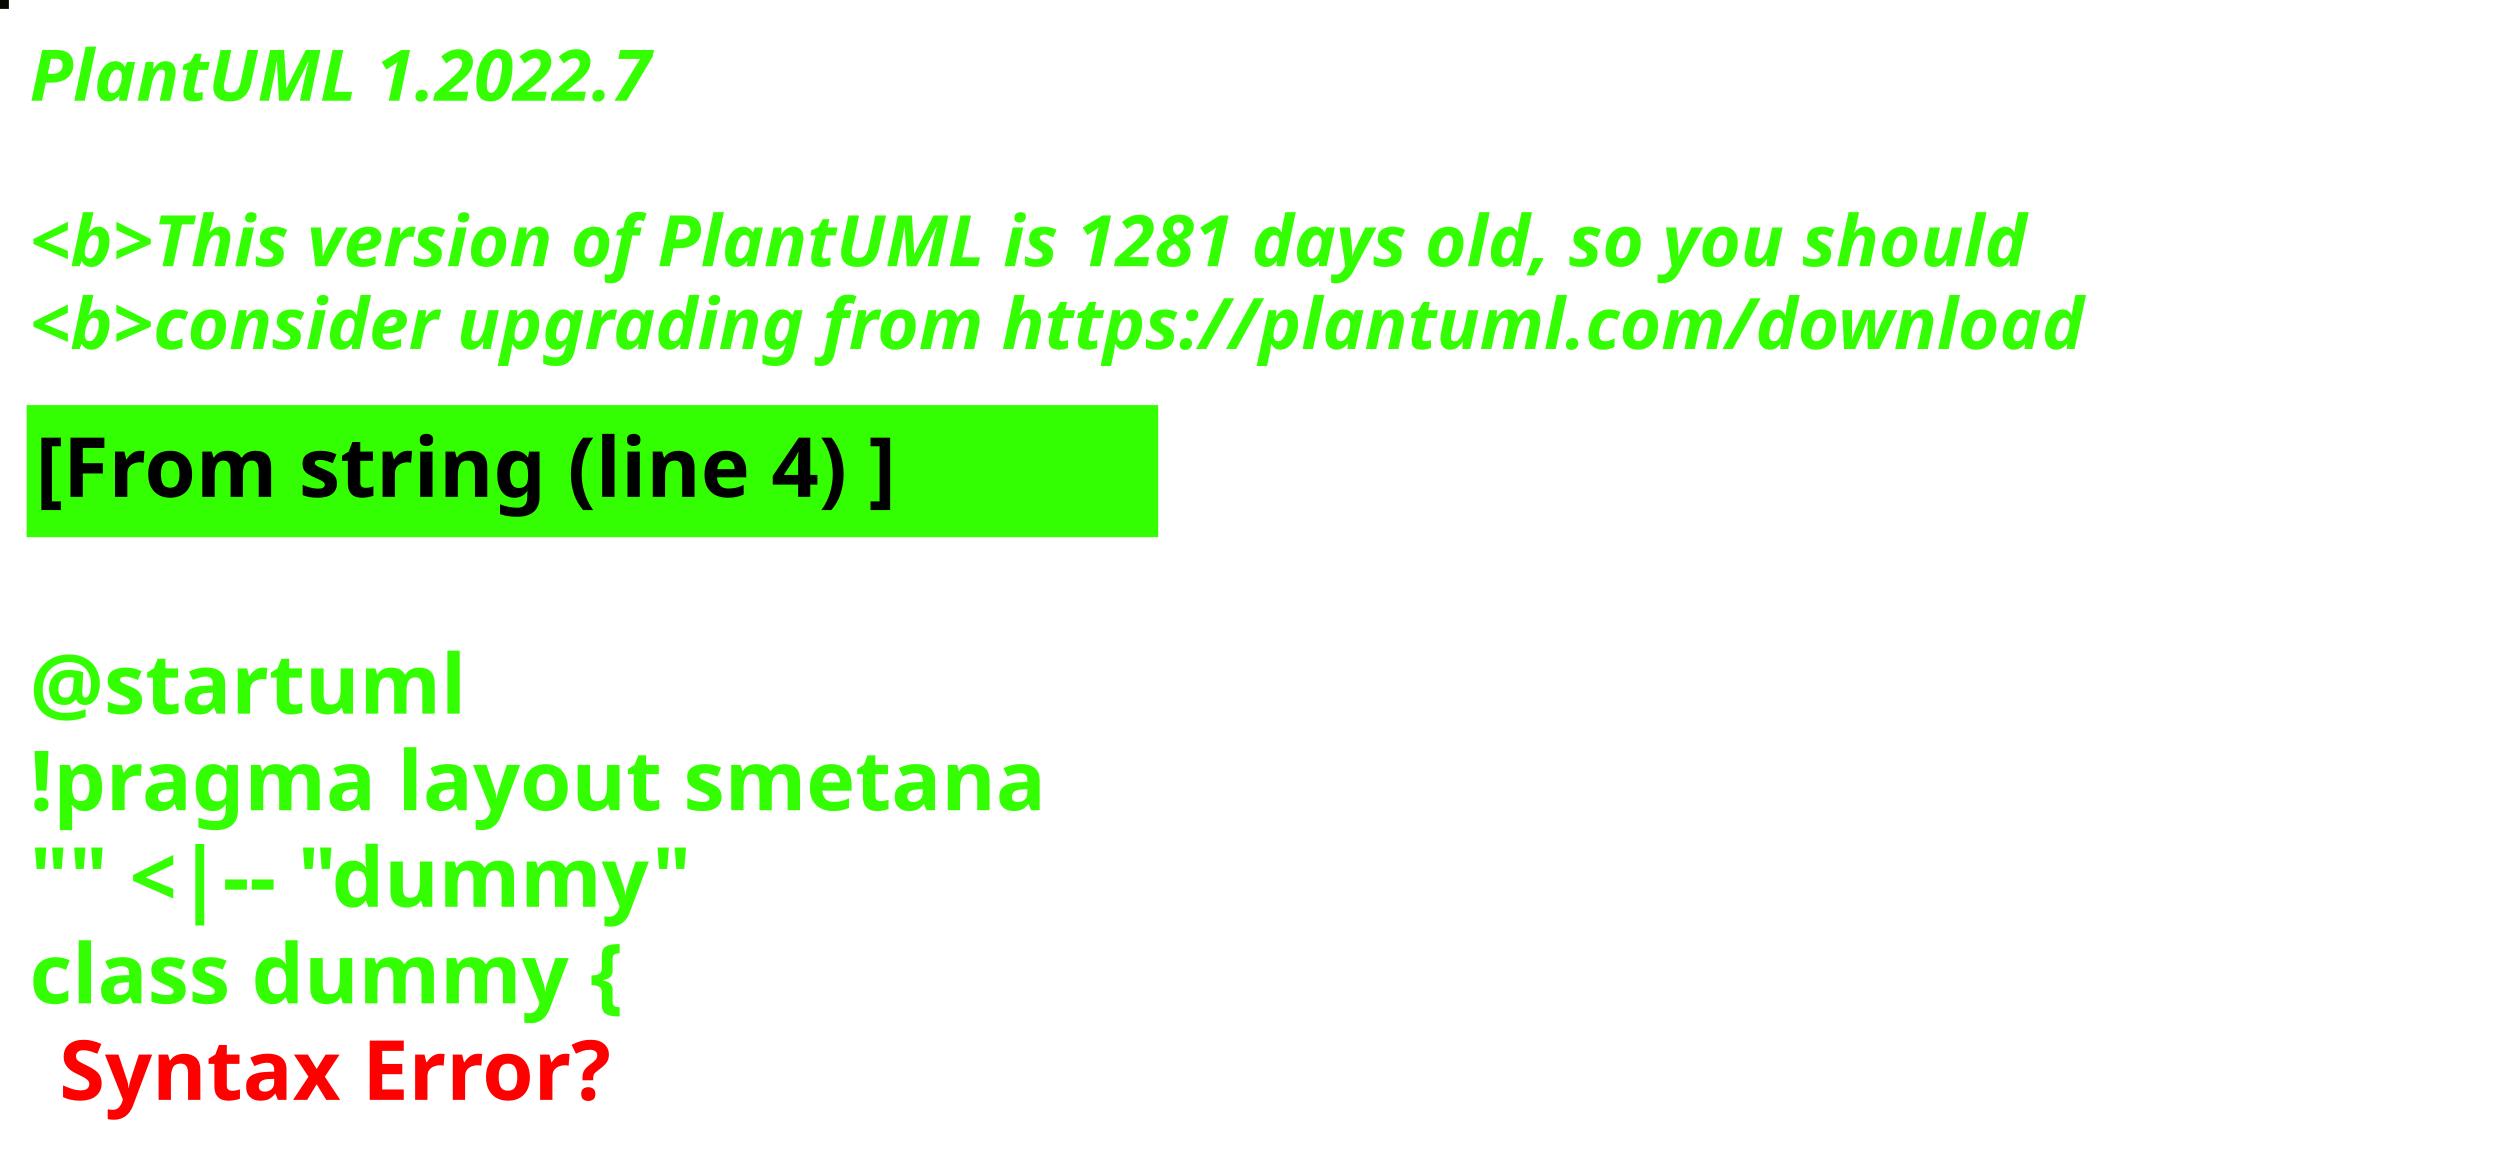
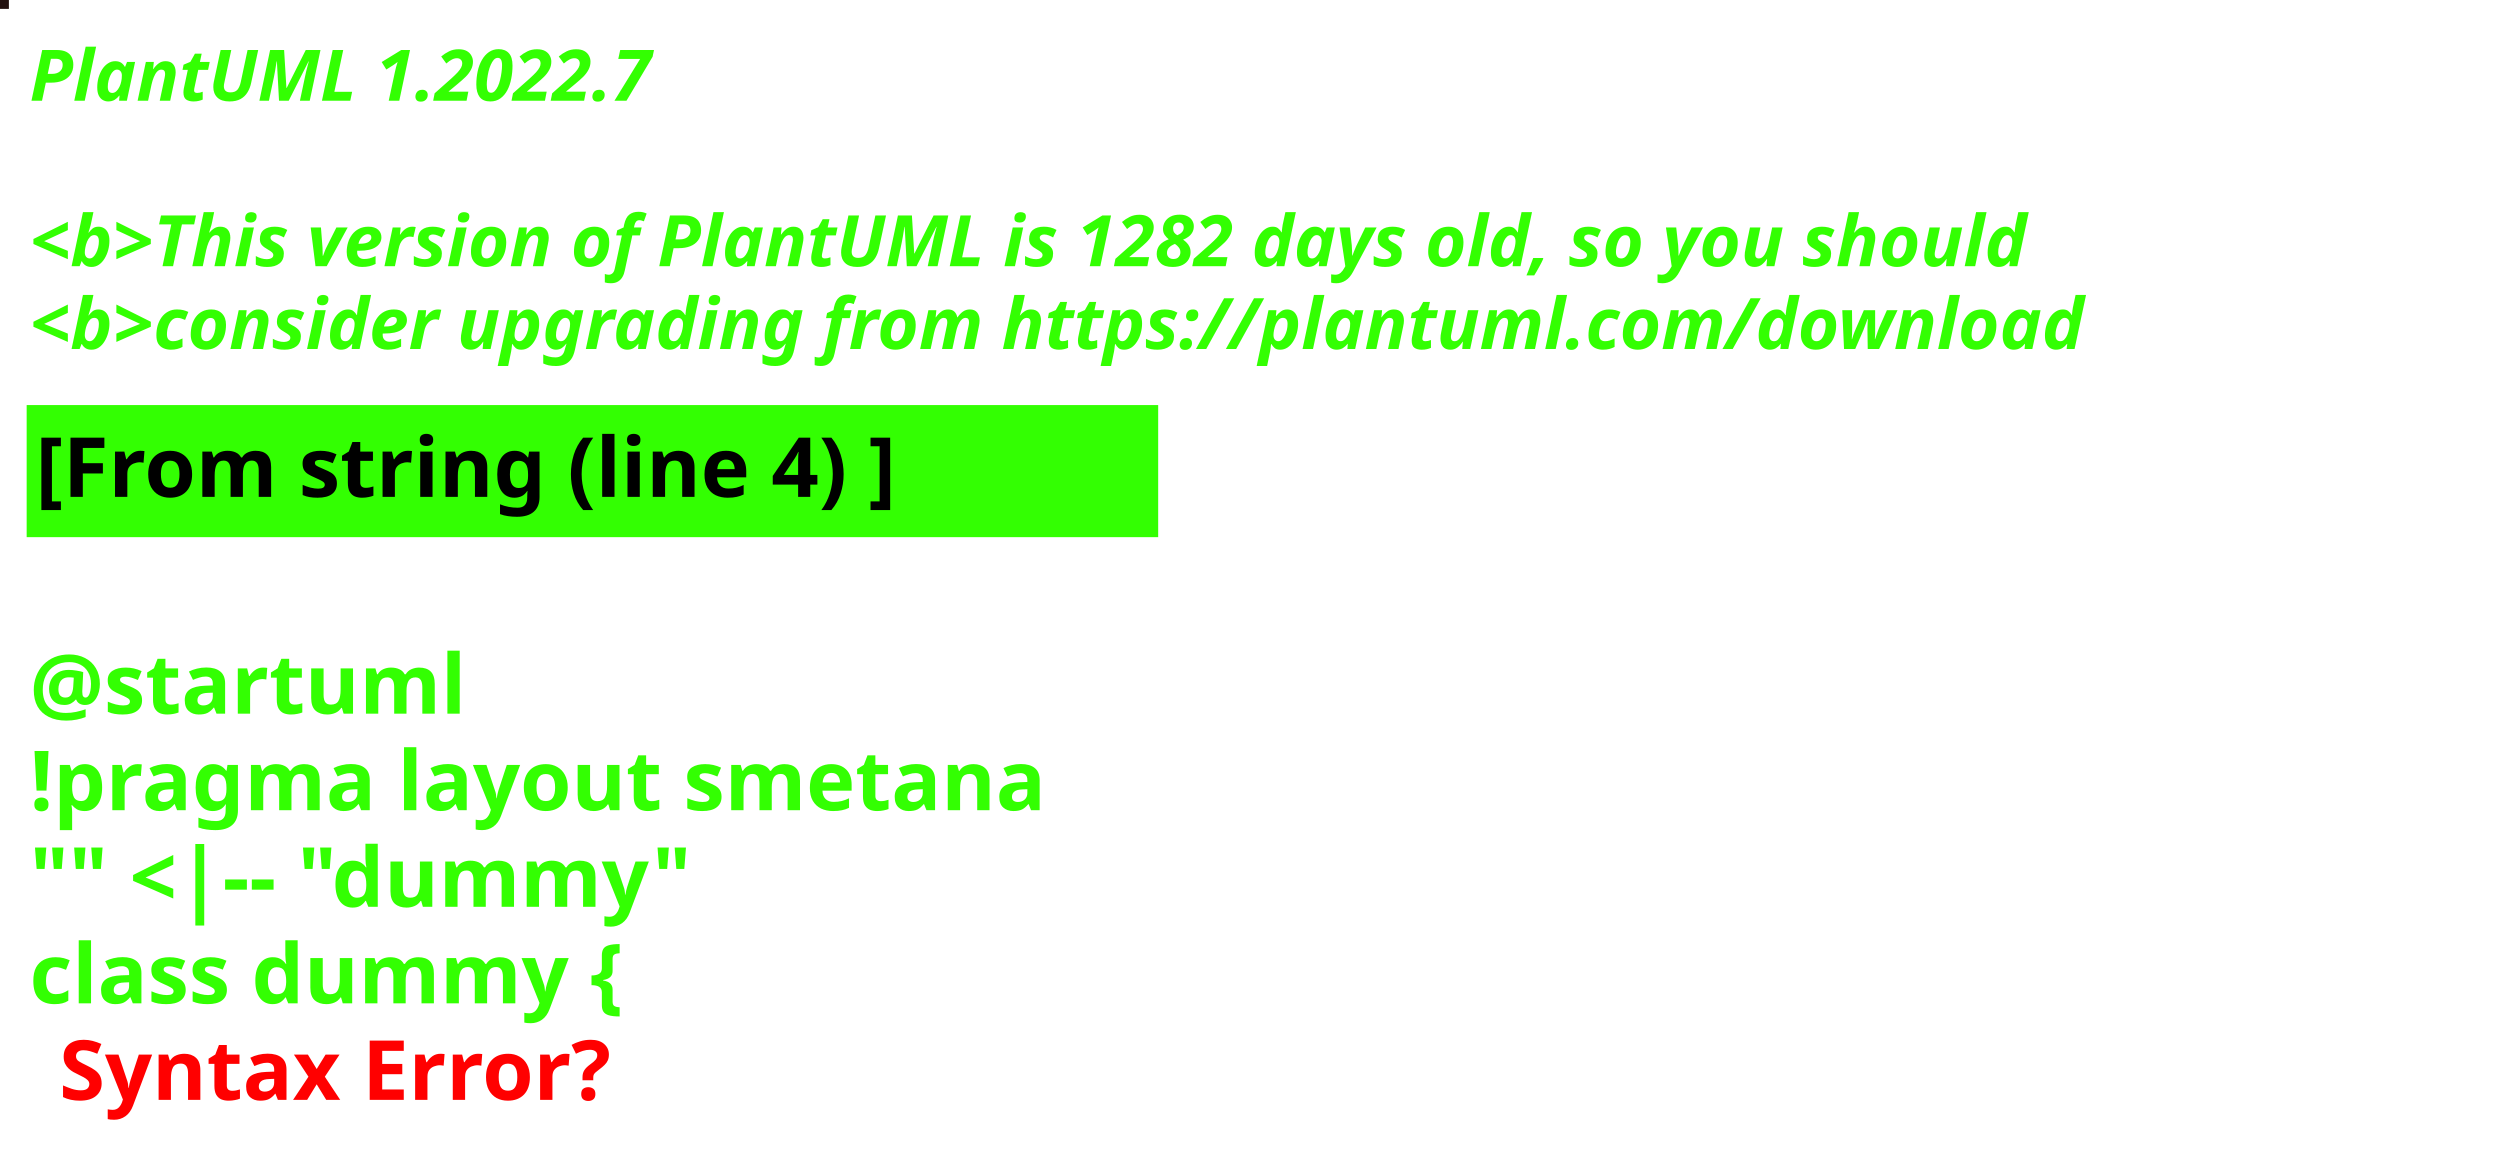
<svg xmlns="http://www.w3.org/2000/svg" contentStyleType="text/css" height="194px" preserveAspectRatio="none" style="width:422px;height:194px;background:#000000;" version="1.1" viewBox="0 0 422 194" width="422px" zoomAndPan="magnify">
  <defs />
  <g>
-     <rect fill="#070801" height="1" style="stroke:#070801;stroke-width:1.0;" width="1" x="0" y="0" />
+     <rect fill="#231210" height="1" style="stroke:#231210;stroke-width:1.0;" width="1" x="0" y="0" />
    <text fill="#33FF02" font-family="sans-serif" font-size="12" font-style="italic" font-weight="bold" lengthAdjust="spacing" textLength="127" x="5" y="17">PlantUML 1.2022.7</text>
    <text fill="#33FF02" font-family="sans-serif" font-size="12" font-style="italic" font-weight="bold" lengthAdjust="spacing" textLength="4" x="5" y="30.969"> </text>
-     <text fill="#33FF02" font-family="sans-serif" font-size="12" font-style="italic" font-weight="bold" lengthAdjust="spacing" textLength="407" x="5" y="44.938">&lt;b&gt;This version of PlantUML is 1281 days old, so you should</text>
+     <text fill="#33FF02" font-family="sans-serif" font-size="12" font-style="italic" font-weight="bold" lengthAdjust="spacing" textLength="407" x="5" y="44.938">&lt;b&gt;This version of PlantUML is 1282 days old, so you should</text>
    <text fill="#33FF02" font-family="sans-serif" font-size="12" font-style="italic" font-weight="bold" lengthAdjust="spacing" textLength="408" x="5" y="58.906">&lt;b&gt;consider upgrading from https://plantuml.com/download</text>
    <rect fill="#33FF02" height="21.297" style="stroke:#33FF02;stroke-width:1.0;" width="190" x="5" y="68.875" />
    <text fill="#000000" font-family="sans-serif" font-size="14" font-weight="bold" lengthAdjust="spacing" textLength="168" x="6" y="83.875">[From string (line 4) ]</text>
    <text fill="#33FF02" font-family="sans-serif" font-size="14" font-weight="bold" lengthAdjust="spacing" textLength="5" x="5" y="104.172"> </text>
    <text fill="#33FF02" font-family="sans-serif" font-size="14" font-weight="bold" lengthAdjust="spacing" textLength="79" x="5" y="120.469">@startuml</text>
    <text fill="#33FF02" font-family="sans-serif" font-size="14" font-weight="bold" lengthAdjust="spacing" textLength="190" x="5" y="136.766">!pragma layout smetana</text>
    <text fill="#33FF02" font-family="sans-serif" font-size="14" font-weight="bold" lengthAdjust="spacing" textLength="124" x="5" y="153.062">"" &lt;|-- "dummy"</text>
    <text fill="#33FF02" font-family="sans-serif" font-size="14" font-weight="bold" lengthAdjust="spacing" text-decoration="wavy underline" textLength="117" x="5" y="169.359">class dummy {</text>
    <text fill="#FF0000" font-family="sans-serif" font-size="14" font-weight="bold" lengthAdjust="spacing" textLength="106" x="10" y="185.656">Syntax Error?</text>
  </g>
</svg>
